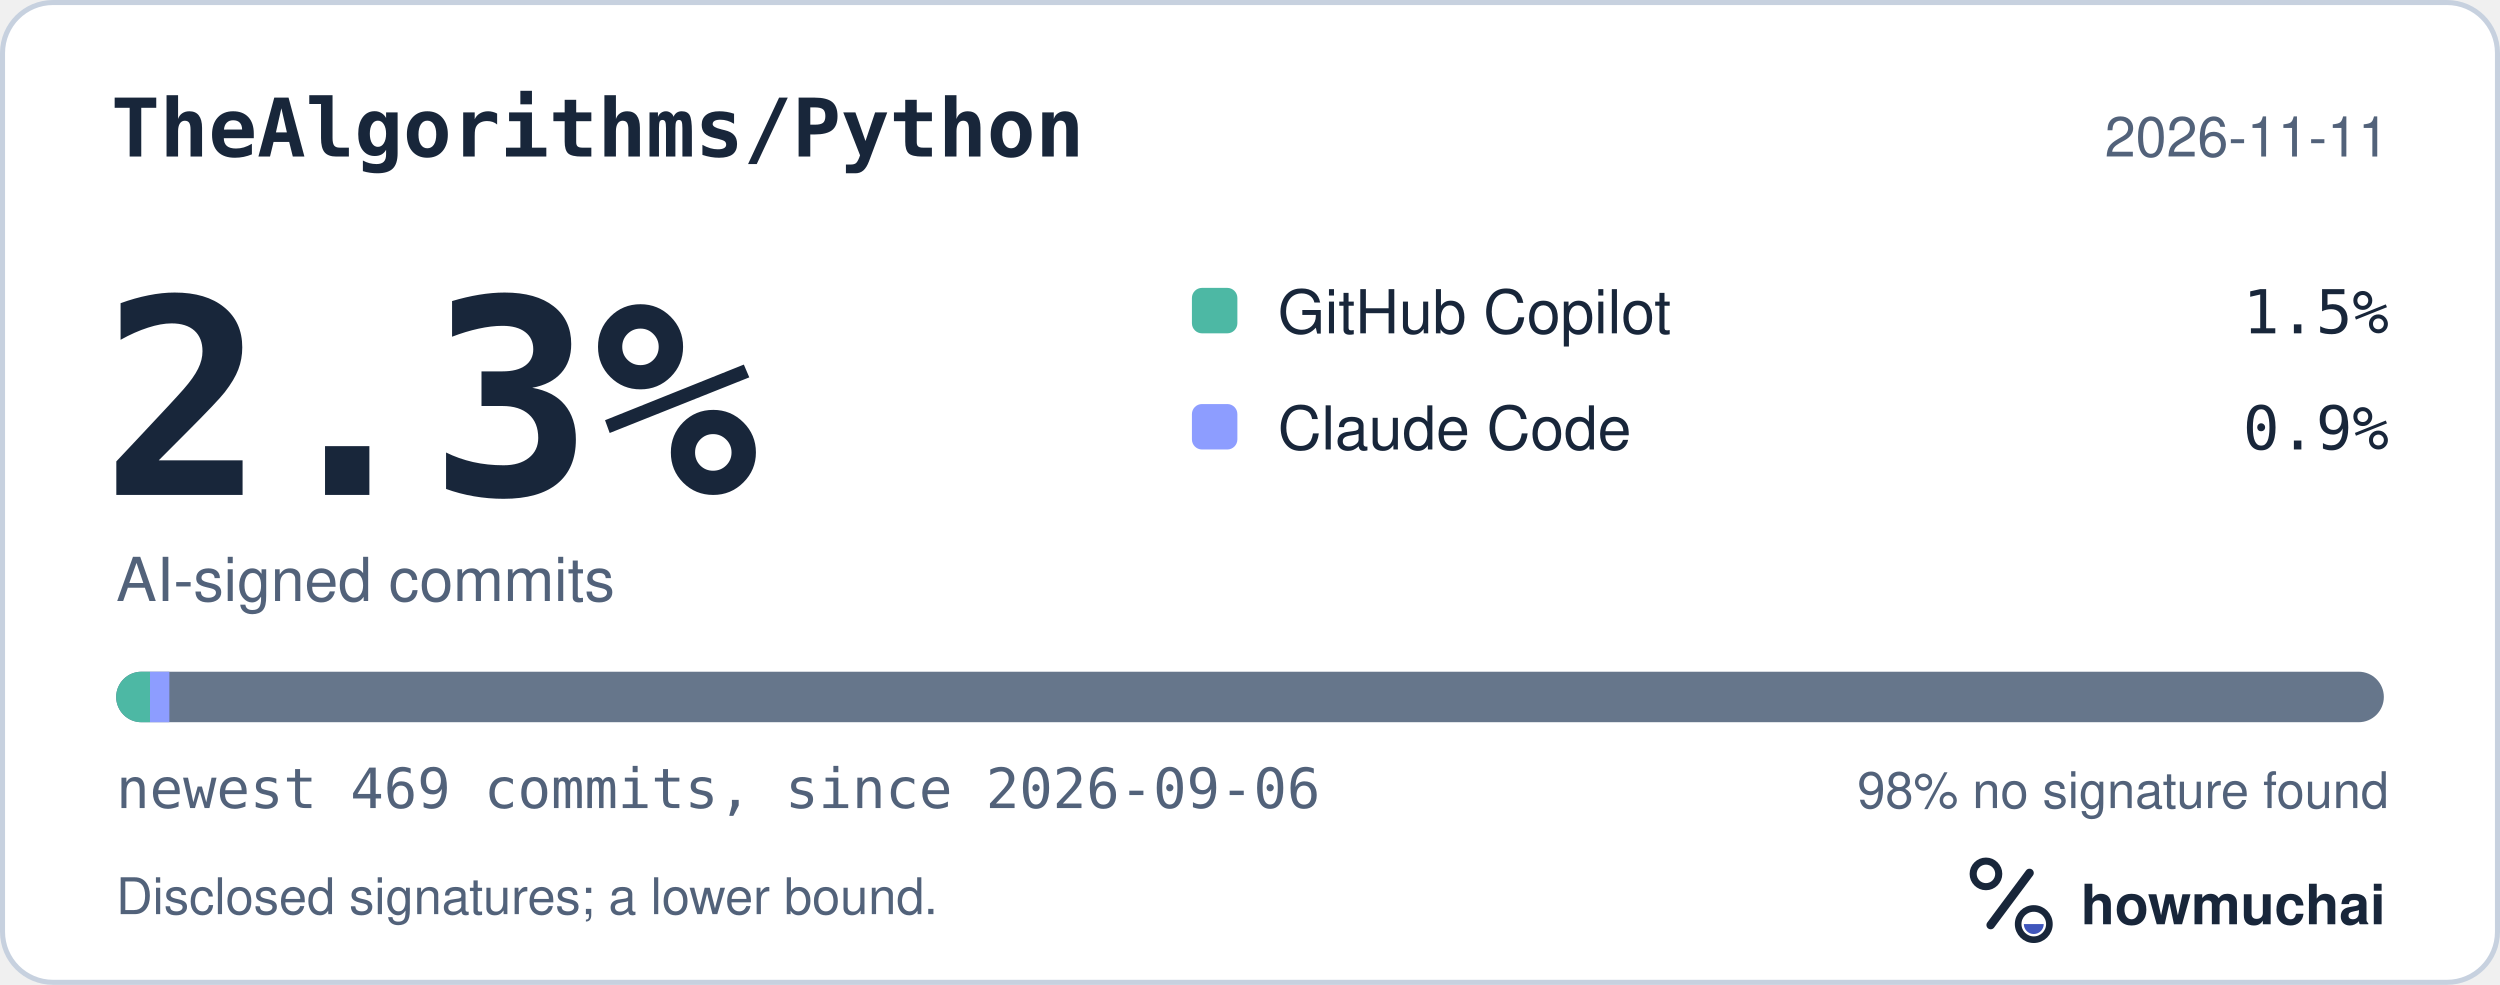
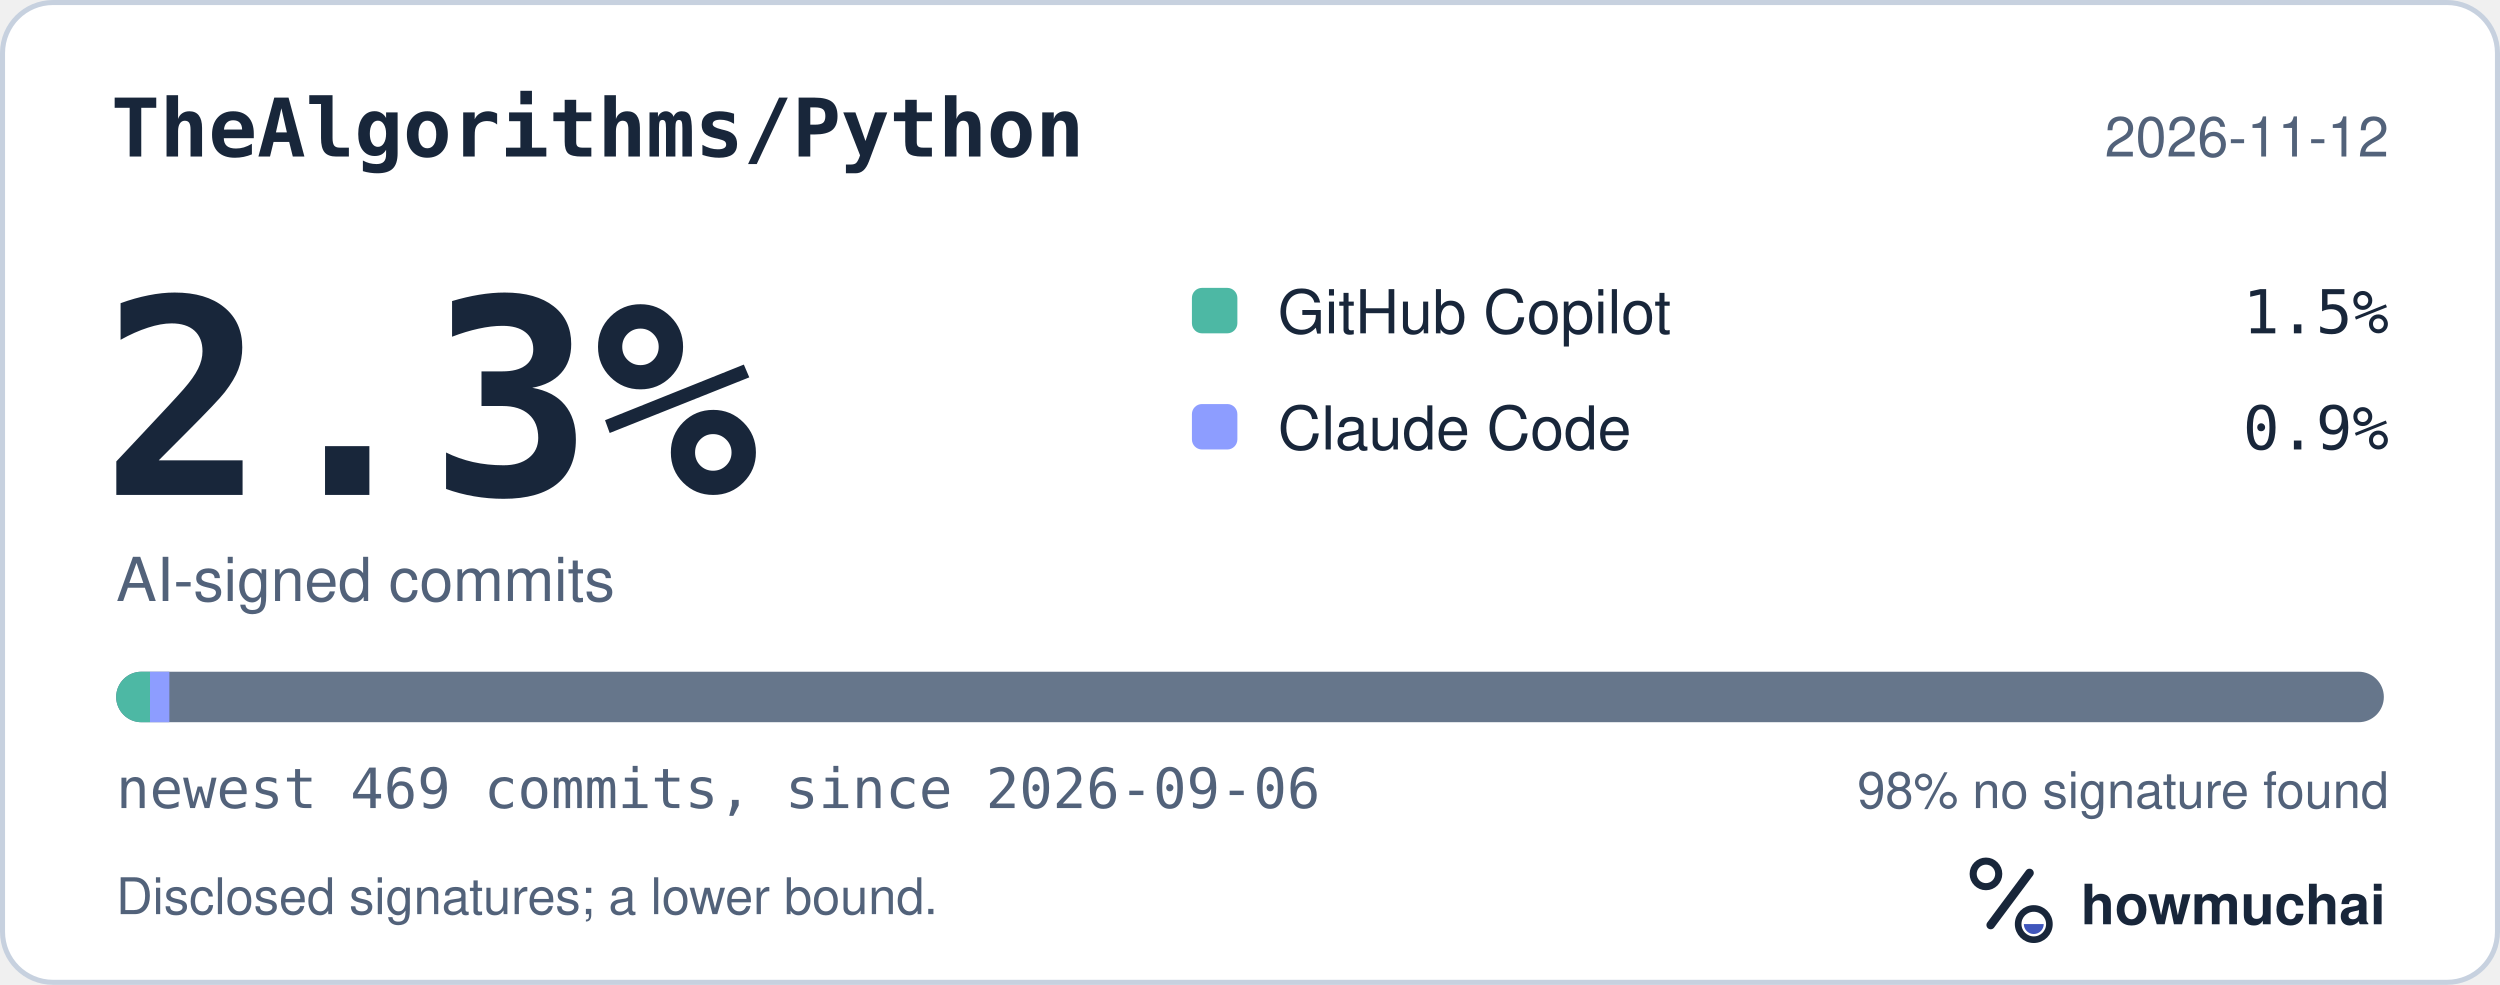
<svg xmlns="http://www.w3.org/2000/svg" width="495" height="195" viewBox="0 0 495 195" role="img" aria-labelledby="hm-t hm-d">
  <rect x="0.5" y="0.5" width="494" height="194" rx="10" fill="#FFFFFF" stroke="#C7D1DF" />
  <text x="22" y="31" fill="#18263A" font-family="ui-monospace, SF Mono, Menlo, Consolas, IBM Plex Mono, monospace" font-size="16" font-weight="600">TheAlgorithms/Python</text>
-   <text x="473" y="31" fill="#52627A" font-family="-apple-system, BlinkMacSystemFont, Segoe UI, Helvetica, Arial, Fira Sans, sans-serif" font-size="11" text-anchor="end">2026-11-11</text>
+   <text x="473" y="31" fill="#52627A" font-family="-apple-system, BlinkMacSystemFont, Segoe UI, Helvetica, Arial, Fira Sans, sans-serif" font-size="11" text-anchor="end">2026-11-12</text>
  <text x="20" y="98" fill="#18263A" font-family="ui-monospace, SF Mono, Menlo, Consolas, IBM Plex Mono, monospace" font-size="54" font-weight="700">2.3%</text>
  <text x="23" y="119" fill="#52627A" font-family="-apple-system, BlinkMacSystemFont, Segoe UI, Helvetica, Arial, Fira Sans, sans-serif" font-size="12">AI-signed commits</text>
  <rect x="236" y="57" width="9" height="9" rx="2" fill="#4DB8A4" />
  <text x="253" y="66" fill="#18263A" font-family="-apple-system, BlinkMacSystemFont, Segoe UI, Helvetica, Arial, Fira Sans, sans-serif" font-size="12">GitHub Copilot</text>
  <text x="473" y="66" fill="#18263A" font-family="ui-monospace, SF Mono, Menlo, Consolas, IBM Plex Mono, monospace" font-size="12" text-anchor="end">1.5%</text>
  <rect x="236" y="80" width="9" height="9" rx="2" fill="#8D9DFF" />
  <text x="253" y="89" fill="#18263A" font-family="-apple-system, BlinkMacSystemFont, Segoe UI, Helvetica, Arial, Fira Sans, sans-serif" font-size="12">Claude Code</text>
  <text x="473" y="89" fill="#18263A" font-family="ui-monospace, SF Mono, Menlo, Consolas, IBM Plex Mono, monospace" font-size="12" text-anchor="end">0.9%</text>
  <defs>
    <clipPath id="hm-bar">
      <rect x="23" y="133" width="449" height="10" rx="5" />
    </clipPath>
  </defs>
  <rect x="23" y="133" width="449" height="10" rx="5" fill="#66768B" />
  <g clip-path="url(#hm-bar)">
    <rect x="23.00" y="133" width="6.70" height="10" fill="#4DB8A4" />
    <rect x="29.70" y="133" width="3.83" height="10" fill="#8D9DFF" />
  </g>
  <text x="23" y="160" fill="#52627A" font-family="ui-monospace, SF Mono, Menlo, Consolas, IBM Plex Mono, monospace" font-size="11">newest 469 commits, since 2026-09-06</text>
  <text x="473" y="160" fill="#52627A" font-family="-apple-system, BlinkMacSystemFont, Segoe UI, Helvetica, Arial, Fira Sans, sans-serif" font-size="10" text-anchor="end">98% no signature found</text>
  <text x="23" y="181" fill="#52627A" font-family="-apple-system, BlinkMacSystemFont, Segoe UI, Helvetica, Arial, Fira Sans, sans-serif" font-size="10">Disclosed signatures; a lower bound.</text>
  <g transform="translate(386 166) scale(0.046875)">
    <circle cx="154" cy="150" r="54" fill="none" stroke="#18263A" stroke-width="30" />
    <path d="M174 366 338 146" fill="none" stroke="#18263A" stroke-width="36" stroke-linecap="round" />
    <circle cx="356" cy="362" r="66" fill="none" stroke="#18263A" stroke-width="28" />
    <path d="M314 362a42 42 0 0 0 84 0Z" fill="#4056BC" />
  </g>
  <text x="412" y="183" fill="#18263A" font-family="-apple-system, BlinkMacSystemFont, Segoe UI, Helvetica, Arial, Fira Sans, sans-serif" font-size="11" font-weight="650">howmuchai</text>
</svg>
